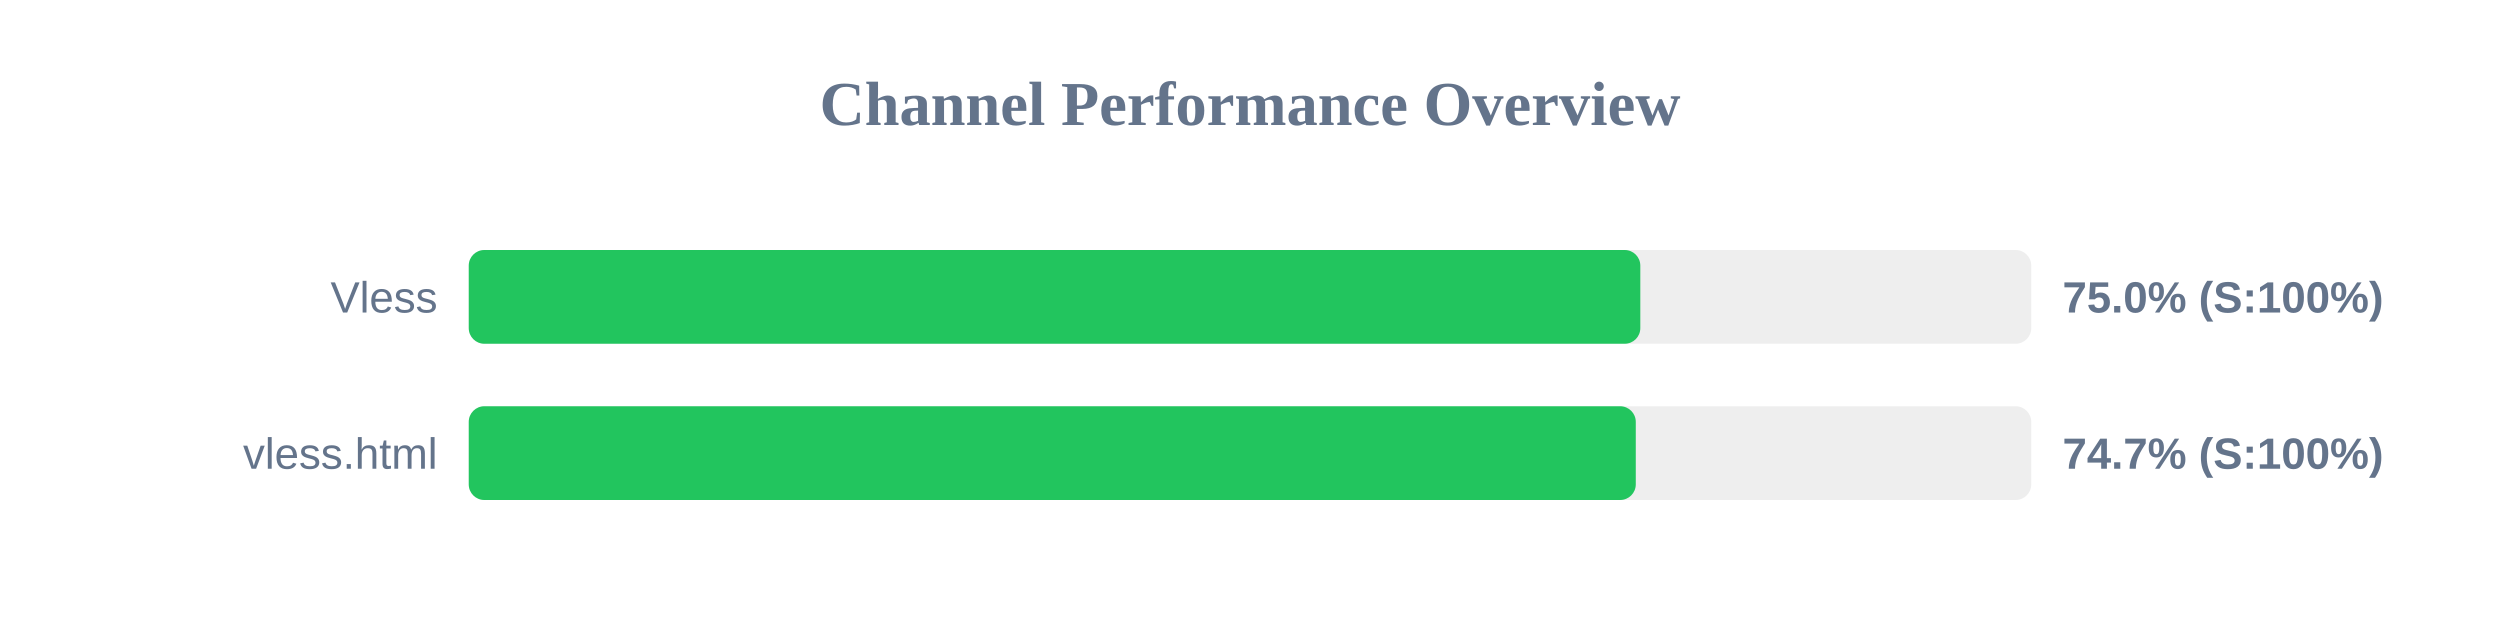
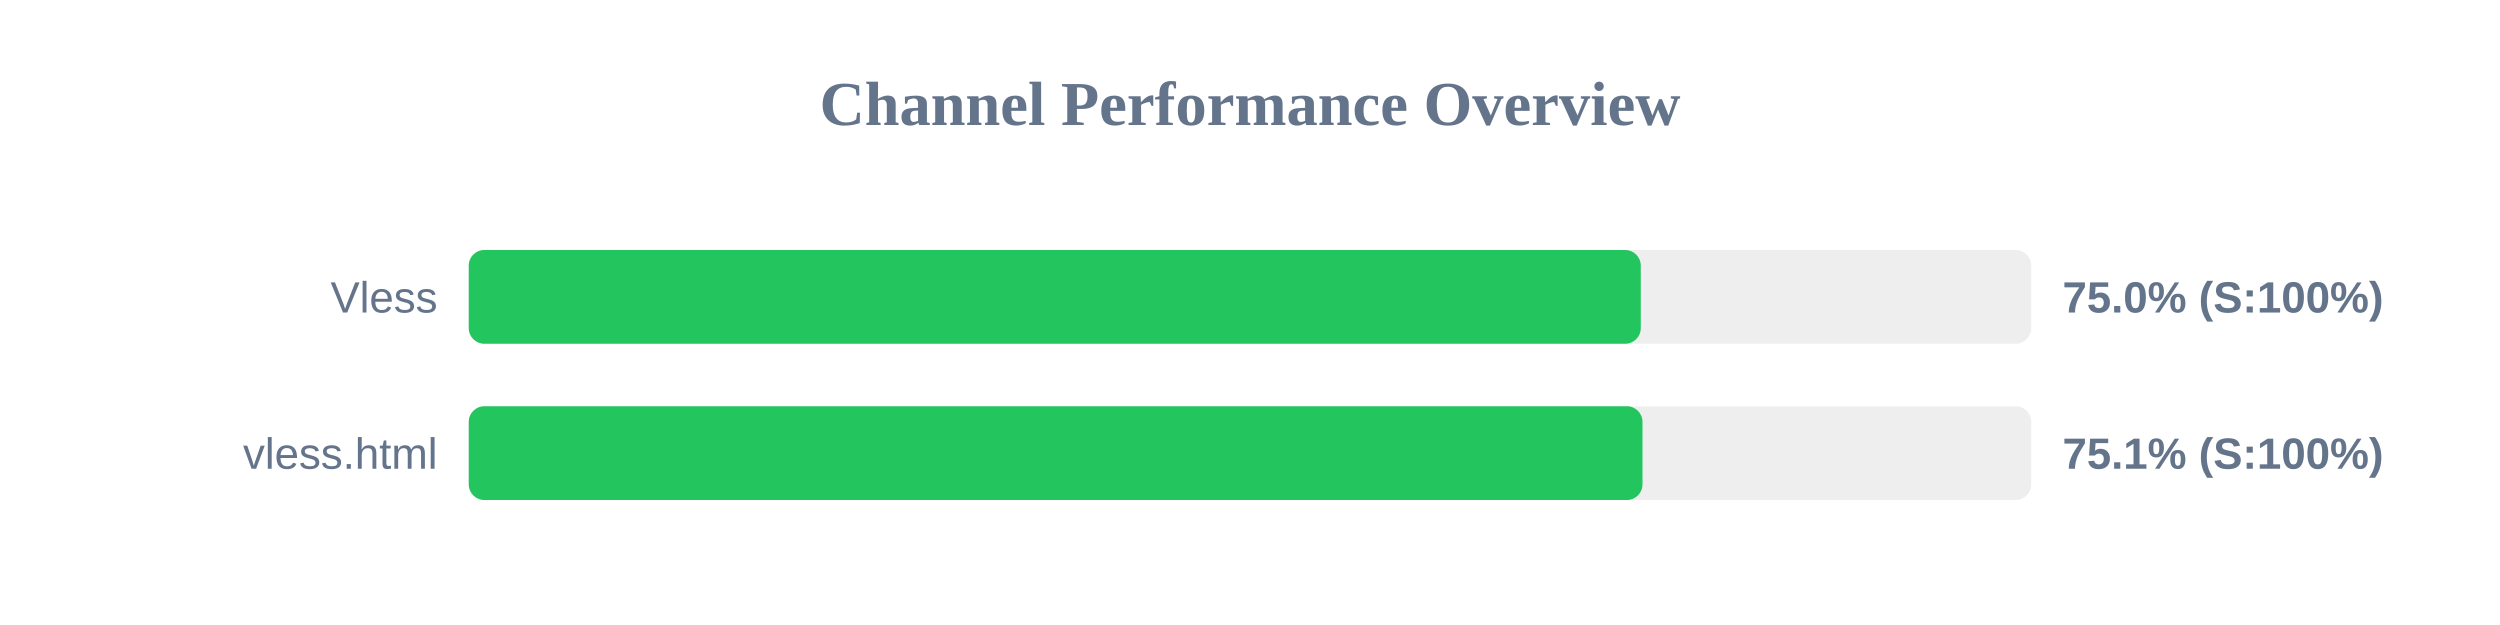
<svg xmlns="http://www.w3.org/2000/svg" width="800" height="200" version="1.1">
  <style>
        .row { font: 14px Arial; fill: #64748b; }
        .score { font: bold 14px Arial; fill: #64748b; }
    </style>
  <text x="400" y="40" text-anchor="middle" font-size="20px" font-weight="bold" fill="#64748b">Channel Performance Overview</text>
  <rect x="150" y="80" width="500" height="30" fill="#eee" rx="5" />
-   <rect x="150" y="80" width="374.9" height="30" fill="#22c55e" rx="5" />
+   <rect x="150" y="80" width="375.05" height="30" fill="#22c55e" rx="5" />
  <text x="140" y="100" text-anchor="end" class="row">Vless</text>
  <text x="660" y="100" text-anchor="start" class="score">75.0% (S:100%)</text>
  <rect x="150" y="130" width="500" height="30" fill="#eee" rx="5" />
-   <rect x="150" y="130" width="373.45" height="30" fill="#22c55e" rx="5" />
+   <rect x="150" y="130" width="375.6" height="30" fill="#22c55e" rx="5" />
  <text x="140" y="150" text-anchor="end" class="row">vless.html</text>
-   <text x="660" y="150" text-anchor="start" class="score">74.7% (S:100%)</text>
+   <text x="660" y="150" text-anchor="start" class="score">75.1% (S:100%)</text>
</svg>
